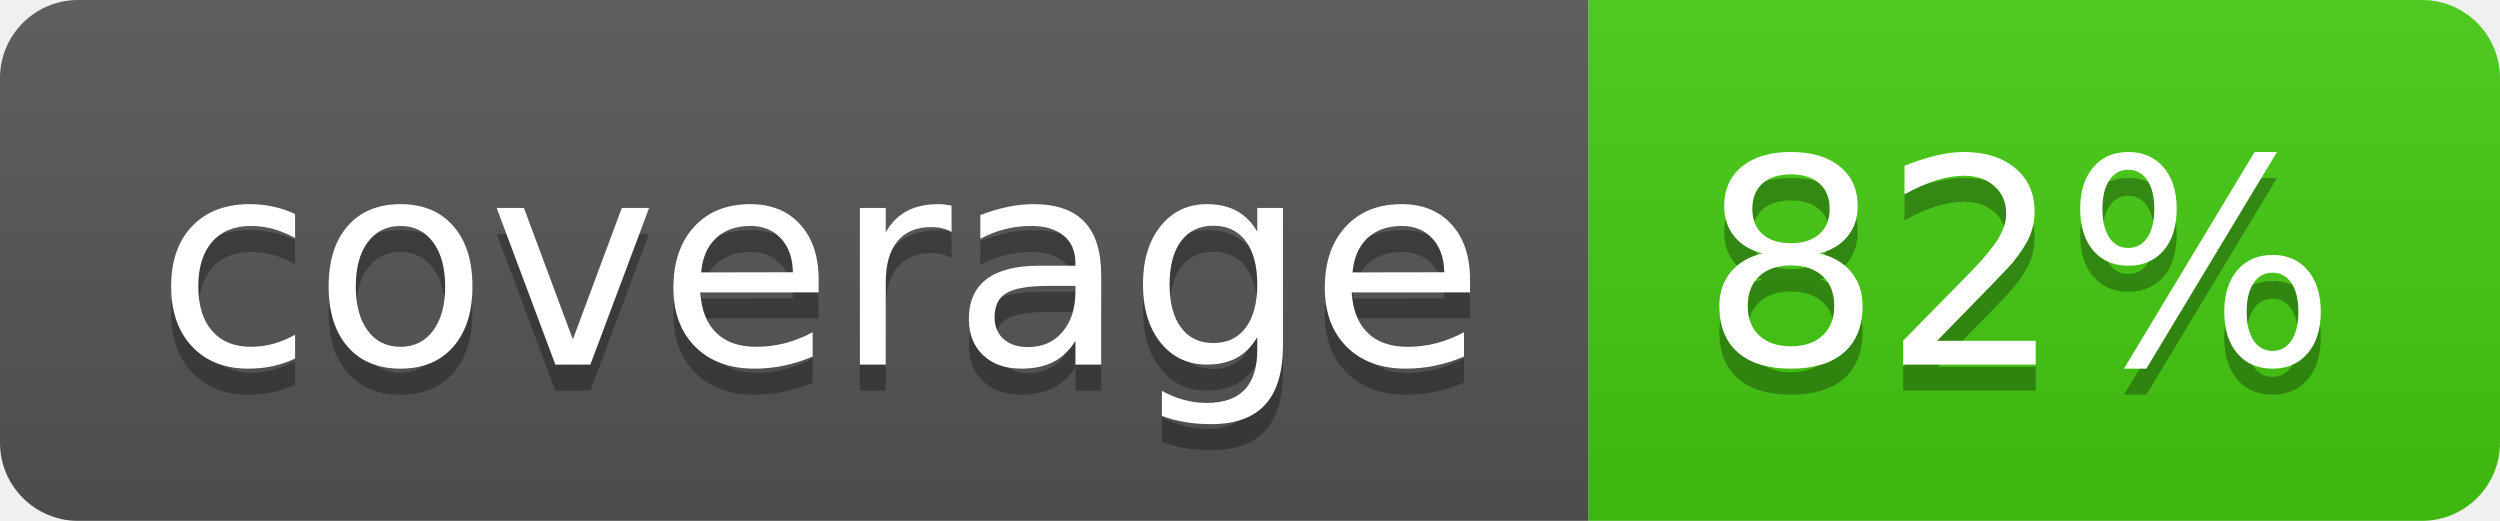
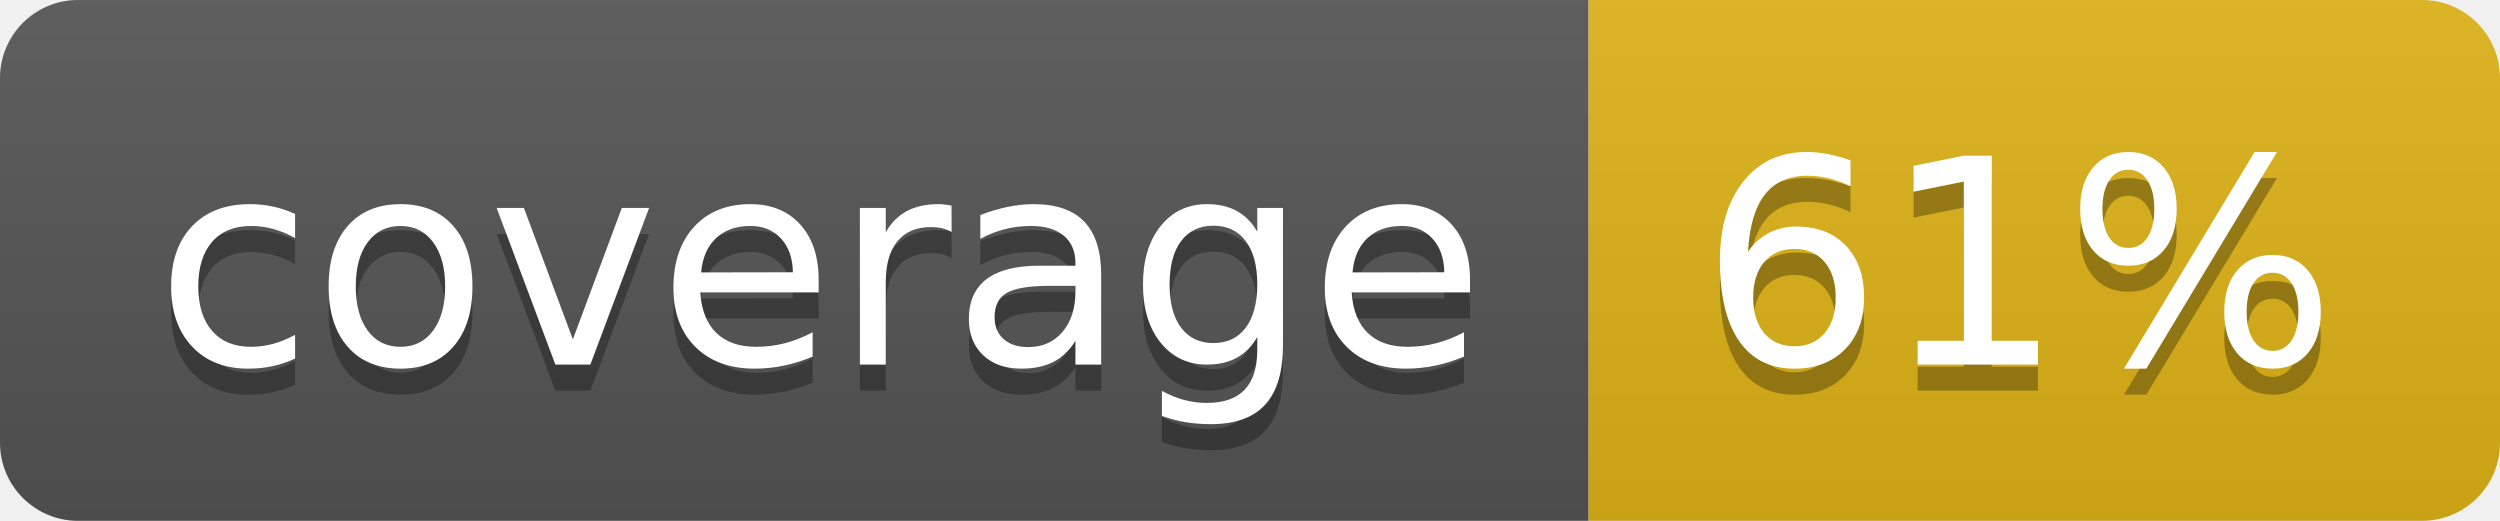
- <svg xmlns="http://www.w3.org/2000/svg" width="96" height="20" role="img" aria-label="coverage: 82%">
+ <svg xmlns="http://www.w3.org/2000/svg" width="96" height="20" role="img" aria-label="coverage: 61%">
  <linearGradient id="s" x2="0" y2="100%">
    <stop offset="0" stop-color="#bbb" stop-opacity=".1" />
    <stop offset="1" stop-opacity=".1" />
  </linearGradient>
  <clipPath id="r">
    <rect width="96" height="20" rx="3" fill="#fff" />
  </clipPath>
  <g clip-path="url(#r)">
    <rect width="61" height="20" fill="#555" />
-     <rect x="61" width="35" height="20" fill="#4c1" />
+     <rect x="61" width="35" height="20" fill="#dfb317" />
    <rect width="96" height="20" fill="url(#s)" />
  </g>
  <g fill="#fff" text-anchor="middle" font-family="Verdana,Geneva,DejaVu Sans,sans-serif" text-rendering="geometricPrecision" font-size="110">
    <text aria-hidden="true" x="315" y="150" fill="#010101" fill-opacity=".3" transform="scale(.1)" textLength="510">coverage</text>
    <text x="315" y="140" transform="scale(.1)" fill="#fff" textLength="510">coverage</text>
-     <text aria-hidden="true" x="775" y="150" fill="#010101" fill-opacity=".3" transform="scale(.1)" textLength="250">82%</text>
-     <text x="775" y="140" transform="scale(.1)" fill="#fff" textLength="250">82%</text>
+     <text aria-hidden="true" x="775" y="150" fill="#010101" fill-opacity=".3" transform="scale(.1)" textLength="250">61%</text>
+     <text x="775" y="140" transform="scale(.1)" fill="#fff" textLength="250">61%</text>
  </g>
</svg>
